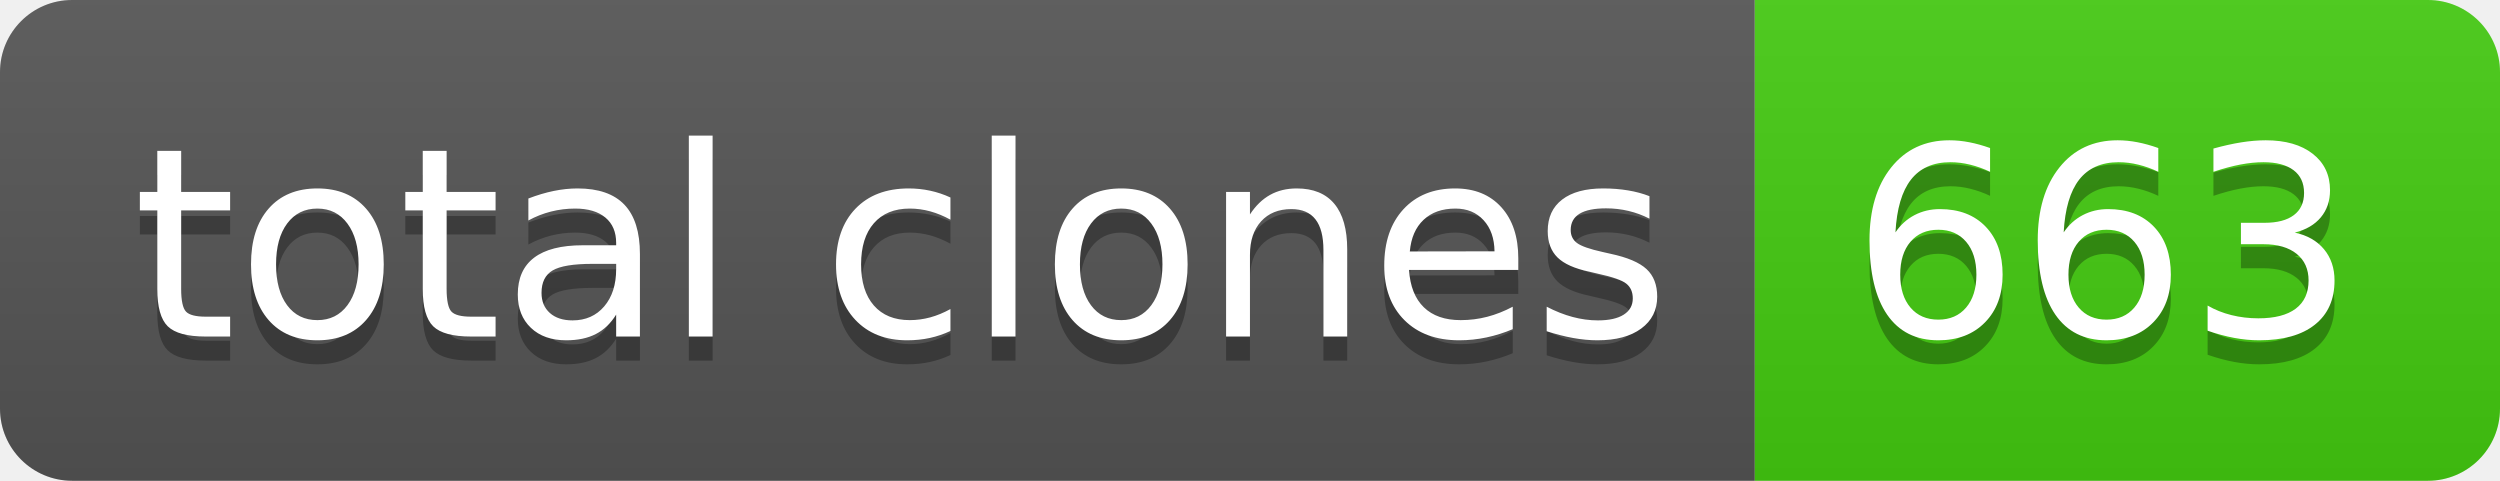
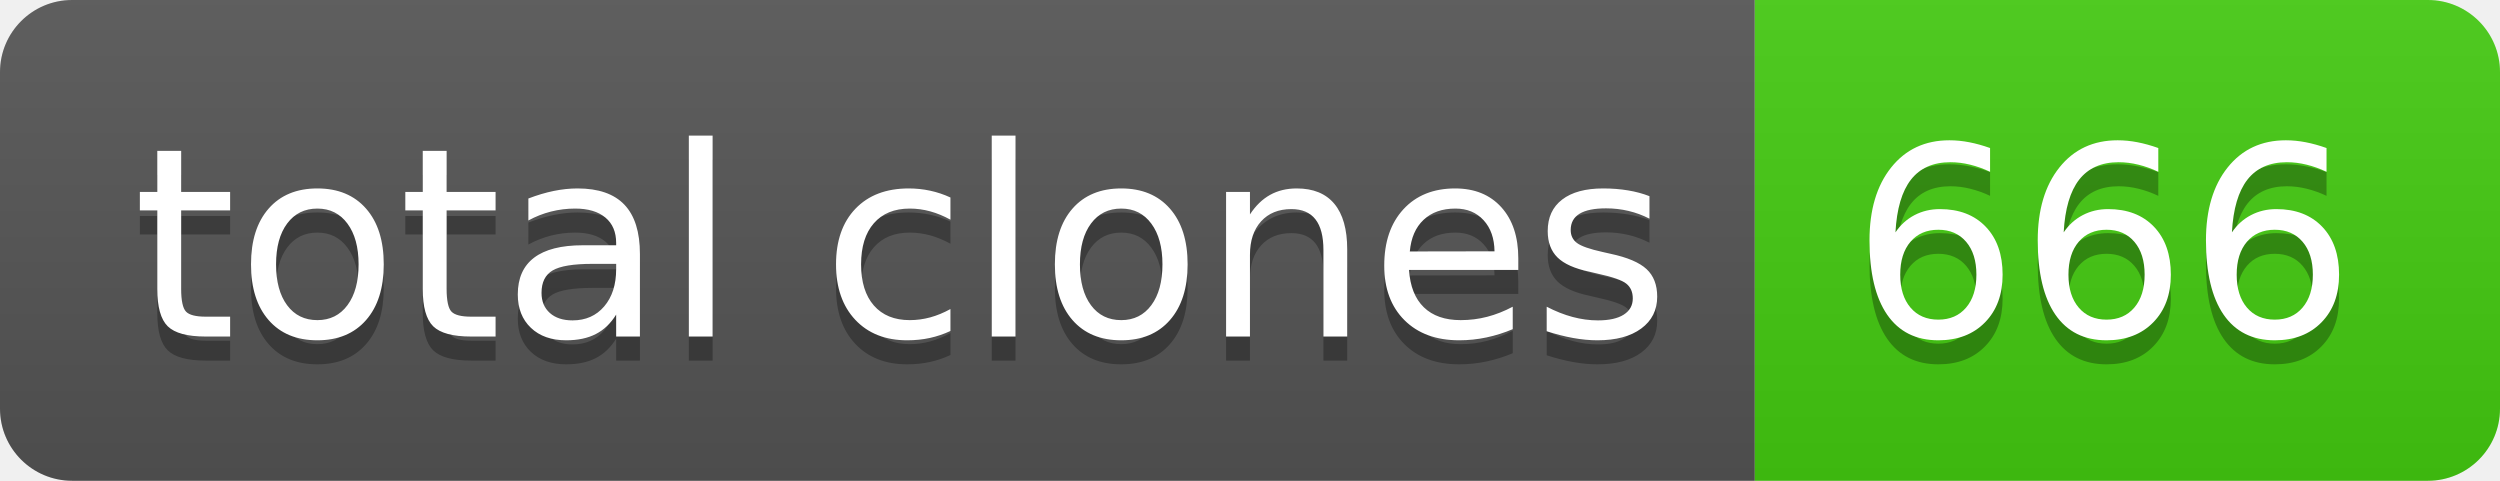
- <svg xmlns="http://www.w3.org/2000/svg" width="104" height="20" role="img" aria-label="total clones: 663">
+ <svg xmlns="http://www.w3.org/2000/svg" width="104" height="20" role="img" aria-label="total clones: 666">
  <linearGradient id="s" x2="0" y2="100%">
    <stop offset="0" stop-color="#bbb" stop-opacity=".1" />
    <stop offset="1" stop-opacity=".1" />
  </linearGradient>
  <clipPath id="r">
    <rect width="104" height="20" rx="3" fill="#fff" />
  </clipPath>
  <g clip-path="url(#r)">
    <rect width="73" height="20" fill="#555" />
    <rect x="73" width="31" height="20" fill="#4c1" />
    <rect width="104" height="20" fill="url(#s)" />
  </g>
  <g fill="#fff" text-anchor="middle" font-family="Verdana,Geneva,DejaVu Sans,sans-serif" text-rendering="geometricPrecision" font-size="110">
    <text aria-hidden="true" x="375" y="150" fill="#010101" fill-opacity=".3" transform="scale(.1)" textLength="630">total clones</text>
    <text x="375" y="140" transform="scale(.1)" fill="#fff" textLength="630">total clones</text>
-     <text aria-hidden="true" x="875" y="150" fill="#010101" fill-opacity=".3" transform="scale(.1)" textLength="210">663</text>
-     <text x="875" y="140" transform="scale(.1)" fill="#fff" textLength="210">663</text>
+     <text aria-hidden="true" x="875" y="150" fill="#010101" fill-opacity=".3" transform="scale(.1)" textLength="210">666</text>
+     <text x="875" y="140" transform="scale(.1)" fill="#fff" textLength="210">666</text>
  </g>
</svg>
